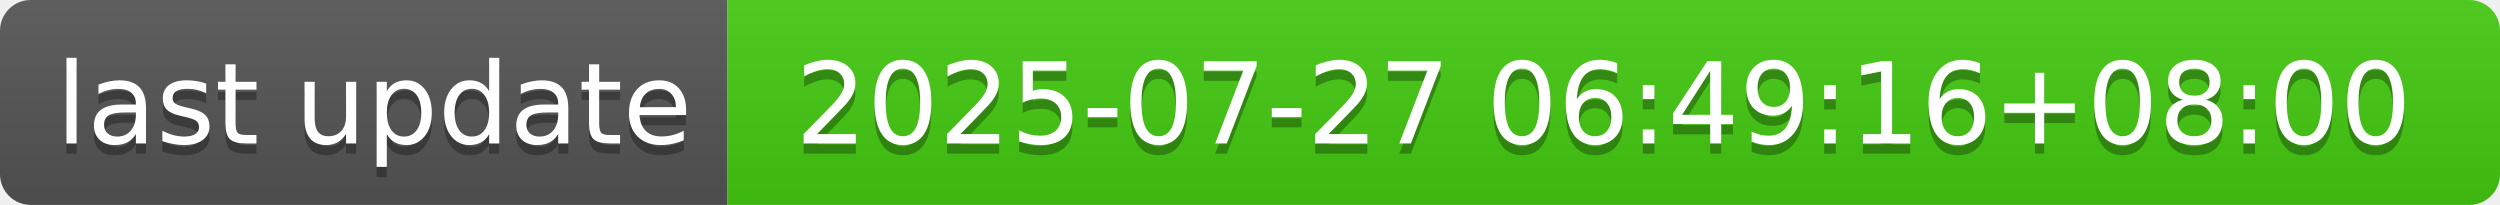
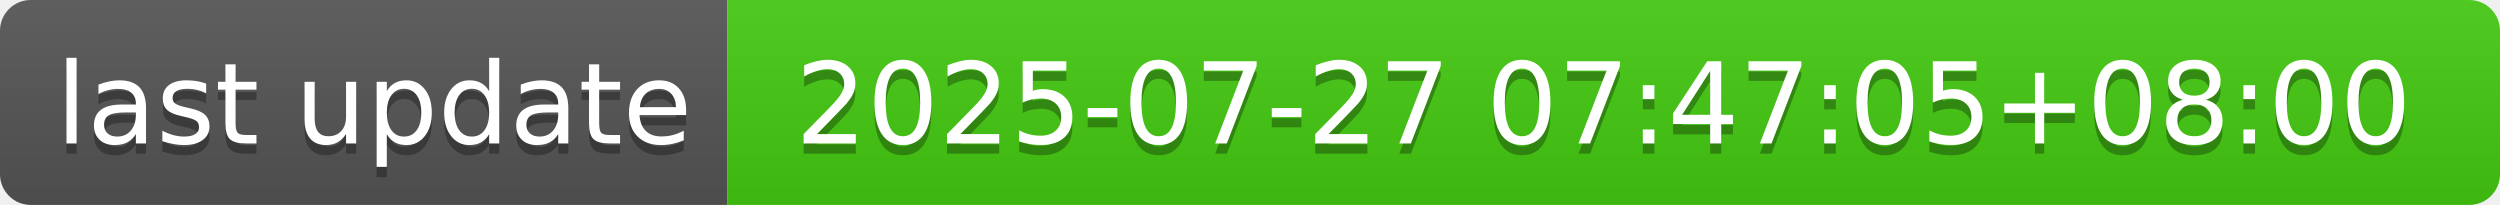
- <svg xmlns="http://www.w3.org/2000/svg" width="244" height="20" role="img" aria-label="last update: 2025-07-27 06:49:16+08:00">
+ <svg xmlns="http://www.w3.org/2000/svg" width="244" height="20" role="img" aria-label="last update: 2025-07-27 07:47:05+08:00">
  <linearGradient id="s" x2="0" y2="100%">
    <stop offset="0" stop-color="#bbb" stop-opacity=".1" />
    <stop offset="1" stop-opacity=".1" />
  </linearGradient>
  <clipPath id="r">
    <rect width="244" height="20" rx="3" fill="#fff" />
  </clipPath>
  <g clip-path="url(#r)">
    <rect width="71" height="20" fill="#555" />
    <rect x="71" width="173" height="20" fill="#4c1" />
    <rect width="244" height="20" fill="url(#s)" />
  </g>
  <g fill="#fff" text-anchor="middle" font-family="Verdana,Geneva,DejaVu Sans,sans-serif" text-rendering="geometricPrecision" font-size="110">
    <text aria-hidden="true" x="365" y="150" fill="#010101" fill-opacity=".3" transform="scale(.1)" textLength="610">last update</text>
    <text x="365" y="140" transform="scale(.1)" fill="#fff" textLength="610">last update</text>
-     <text aria-hidden="true" x="1565" y="150" fill="#010101" fill-opacity=".3" transform="scale(.1)" textLength="1630">2025-07-27 06:49:16+08:00</text>
-     <text x="1565" y="140" transform="scale(.1)" fill="#fff" textLength="1630">2025-07-27 06:49:16+08:00</text>
+     <text aria-hidden="true" x="1565" y="150" fill="#010101" fill-opacity=".3" transform="scale(.1)" textLength="1630">2025-07-27 07:47:05+08:00</text>
+     <text x="1565" y="140" transform="scale(.1)" fill="#fff" textLength="1630">2025-07-27 07:47:05+08:00</text>
  </g>
</svg>
